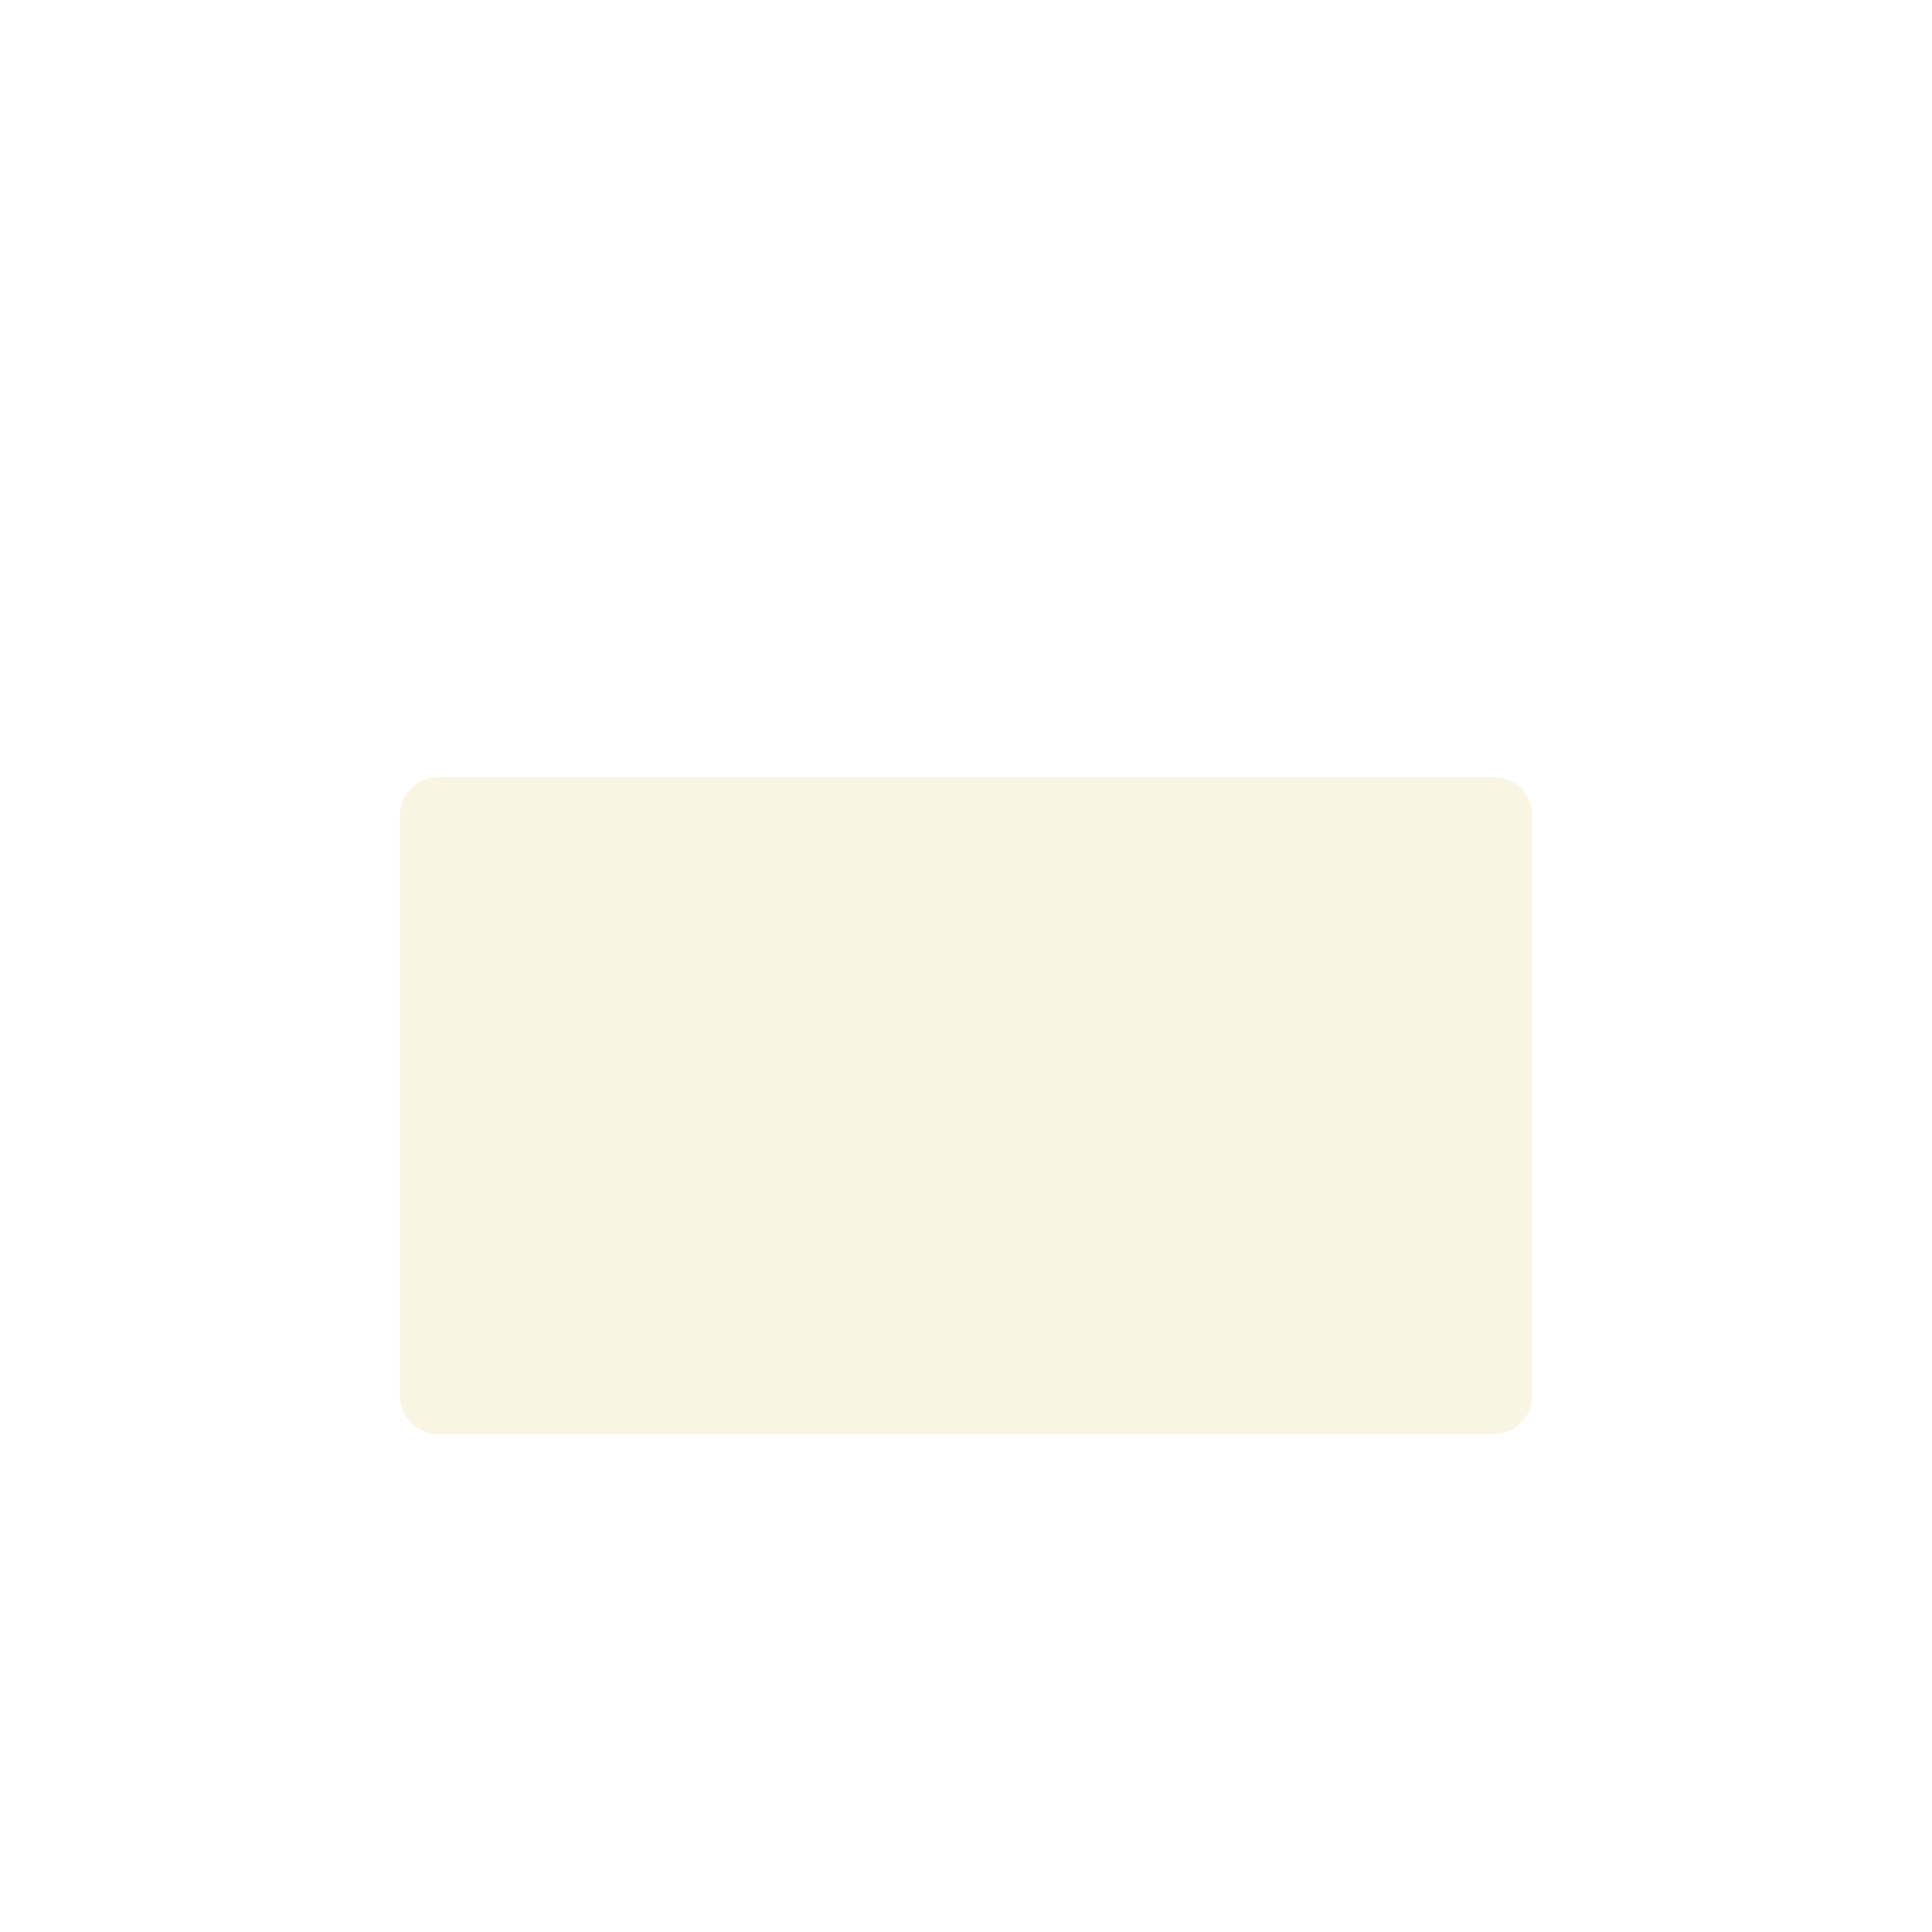
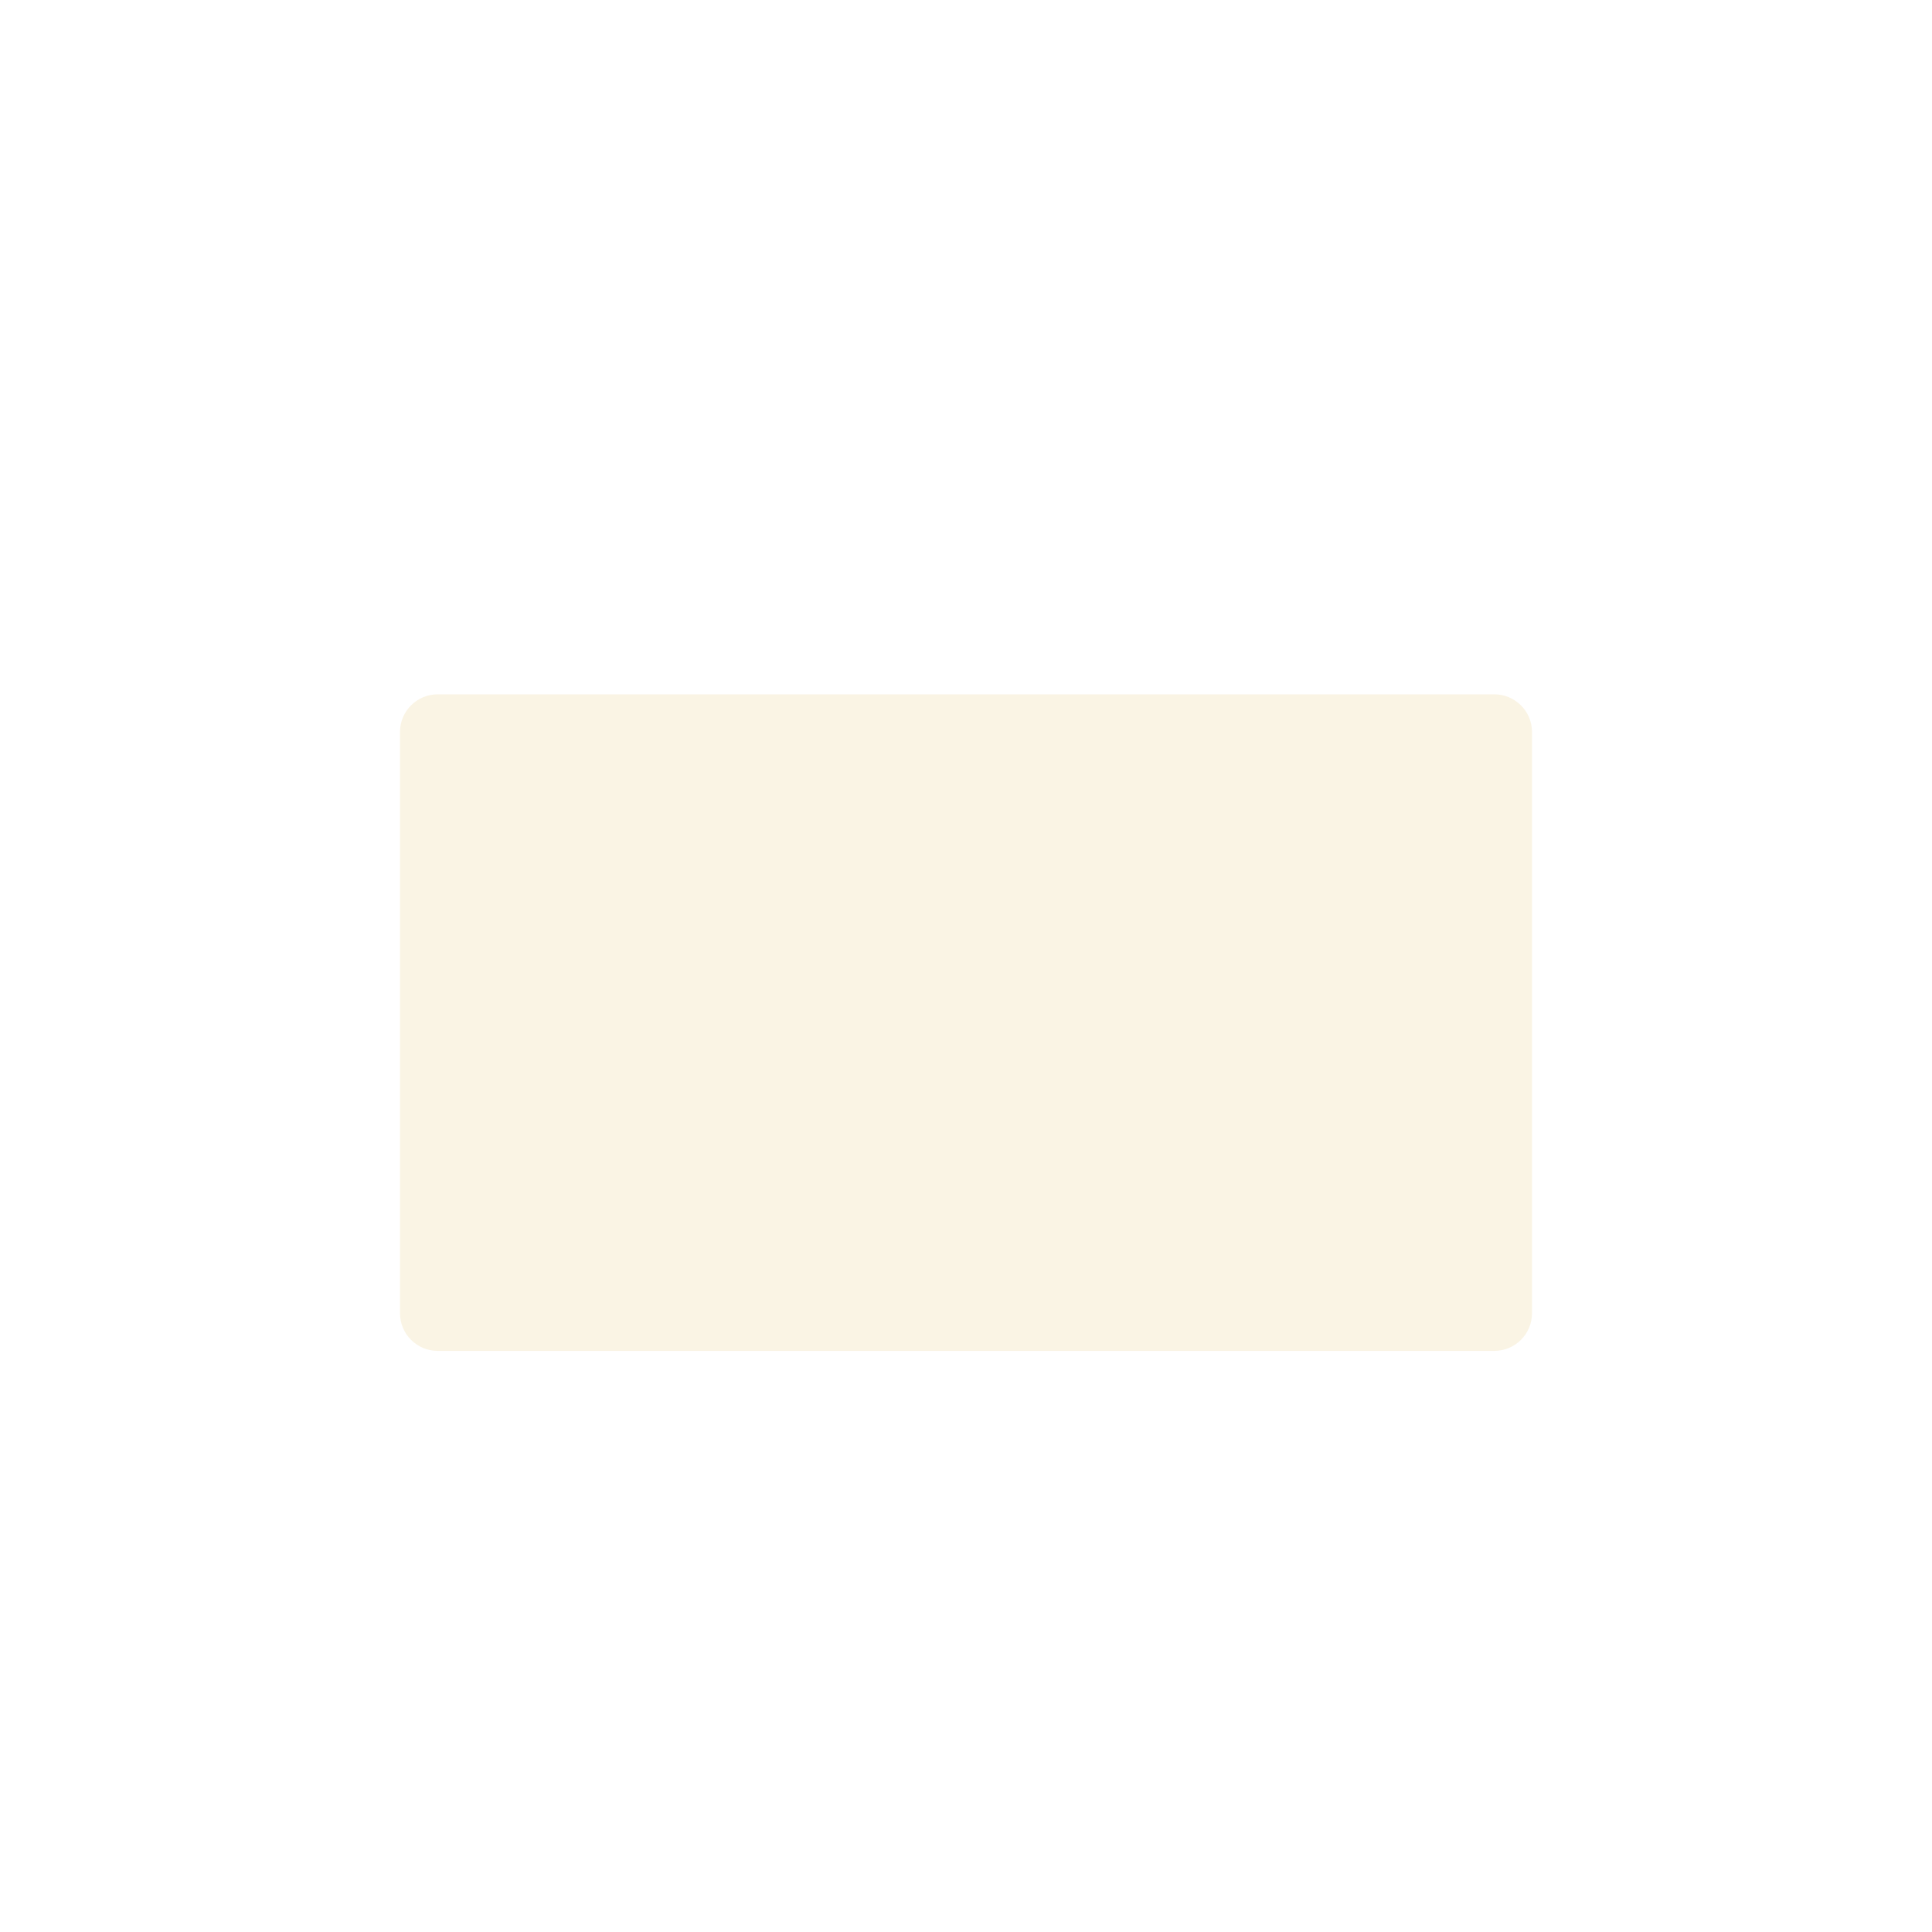
<svg xmlns="http://www.w3.org/2000/svg" width="1024" height="1024" viewBox="0 0 1024 1024">
-   <rect x="212" y="412" width="600" height="348" rx="20" ry="20" fill="#FAF4E4" />
+   <rect x="212" y="368" width="600" height="348" rx="20" ry="20" fill="#FAF4E4" />
</svg>
